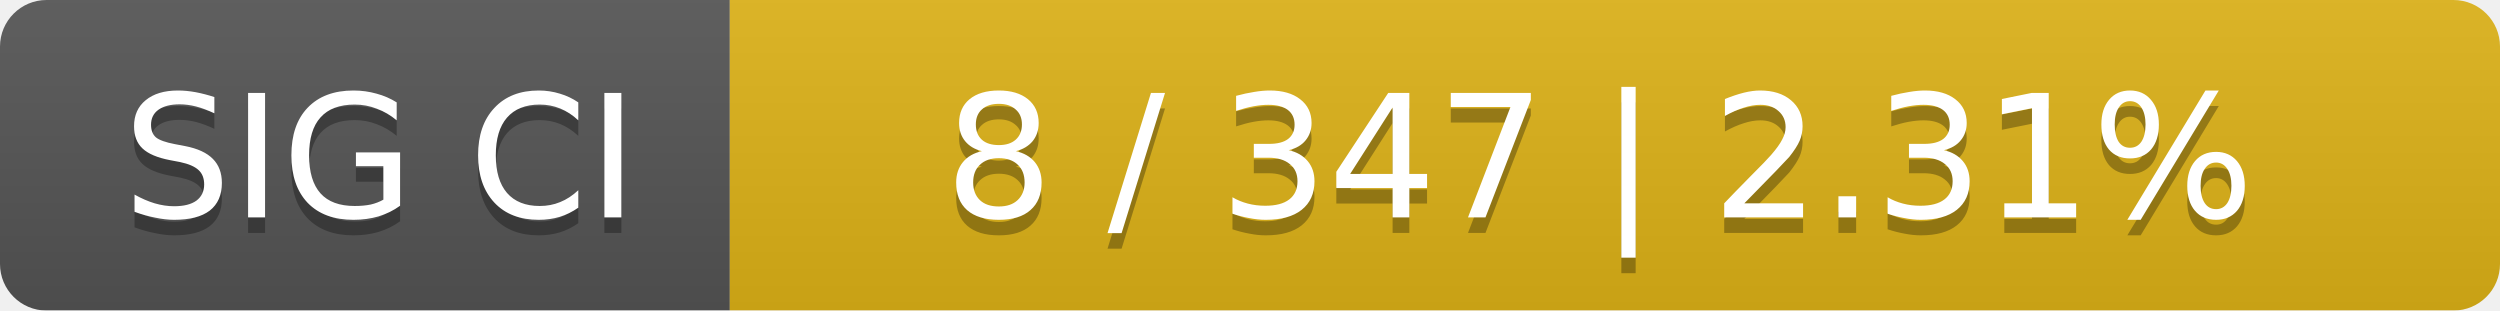
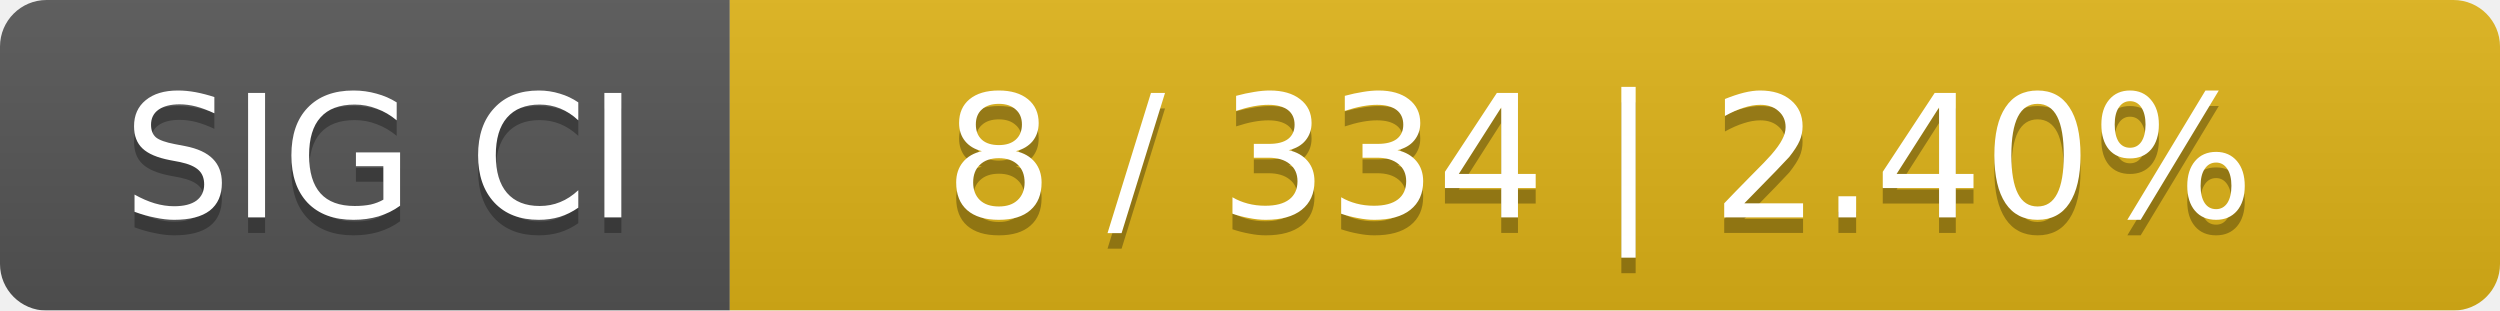
<svg xmlns="http://www.w3.org/2000/svg" width="161" height="20">
  <linearGradient id="smooth" x2="0" y2="100%">
    <stop offset="0" stop-color="#bbb" stop-opacity=".1" />
    <stop offset="1" stop-opacity=".1" />
  </linearGradient>
  <mask id="round">
    <rect width="161" height="20" rx="3" fill="#fff" />
  </mask>
  <g mask="url(#round)">
    <rect width="47" height="20" fill="#555" />
    <rect x="47" width="114" height="20" fill="#dfb317" />
    <rect width="161" height="20" fill="url(#smooth)" />
  </g>
  <g fill="#fff" text-anchor="middle" font-family="DejaVu Sans,Verdana,Geneva,sans-serif" font-size="11">
    <text x="24.5" y="15" fill="#010101" fill-opacity=".3">SIG CI</text>
    <text x="24.5" y="14">SIG CI</text>
-     <text x="103" y="15" fill="#010101" fill-opacity=".3">8 / 347    |    2.31%</text>
-     <text x="103" y="14">8 / 347    |    2.31%</text>
+     <text x="103" y="15" fill="#010101" fill-opacity=".3">8 / 334    |    2.40%</text>
+     <text x="103" y="14">8 / 334    |    2.40%</text>
  </g>
</svg>
